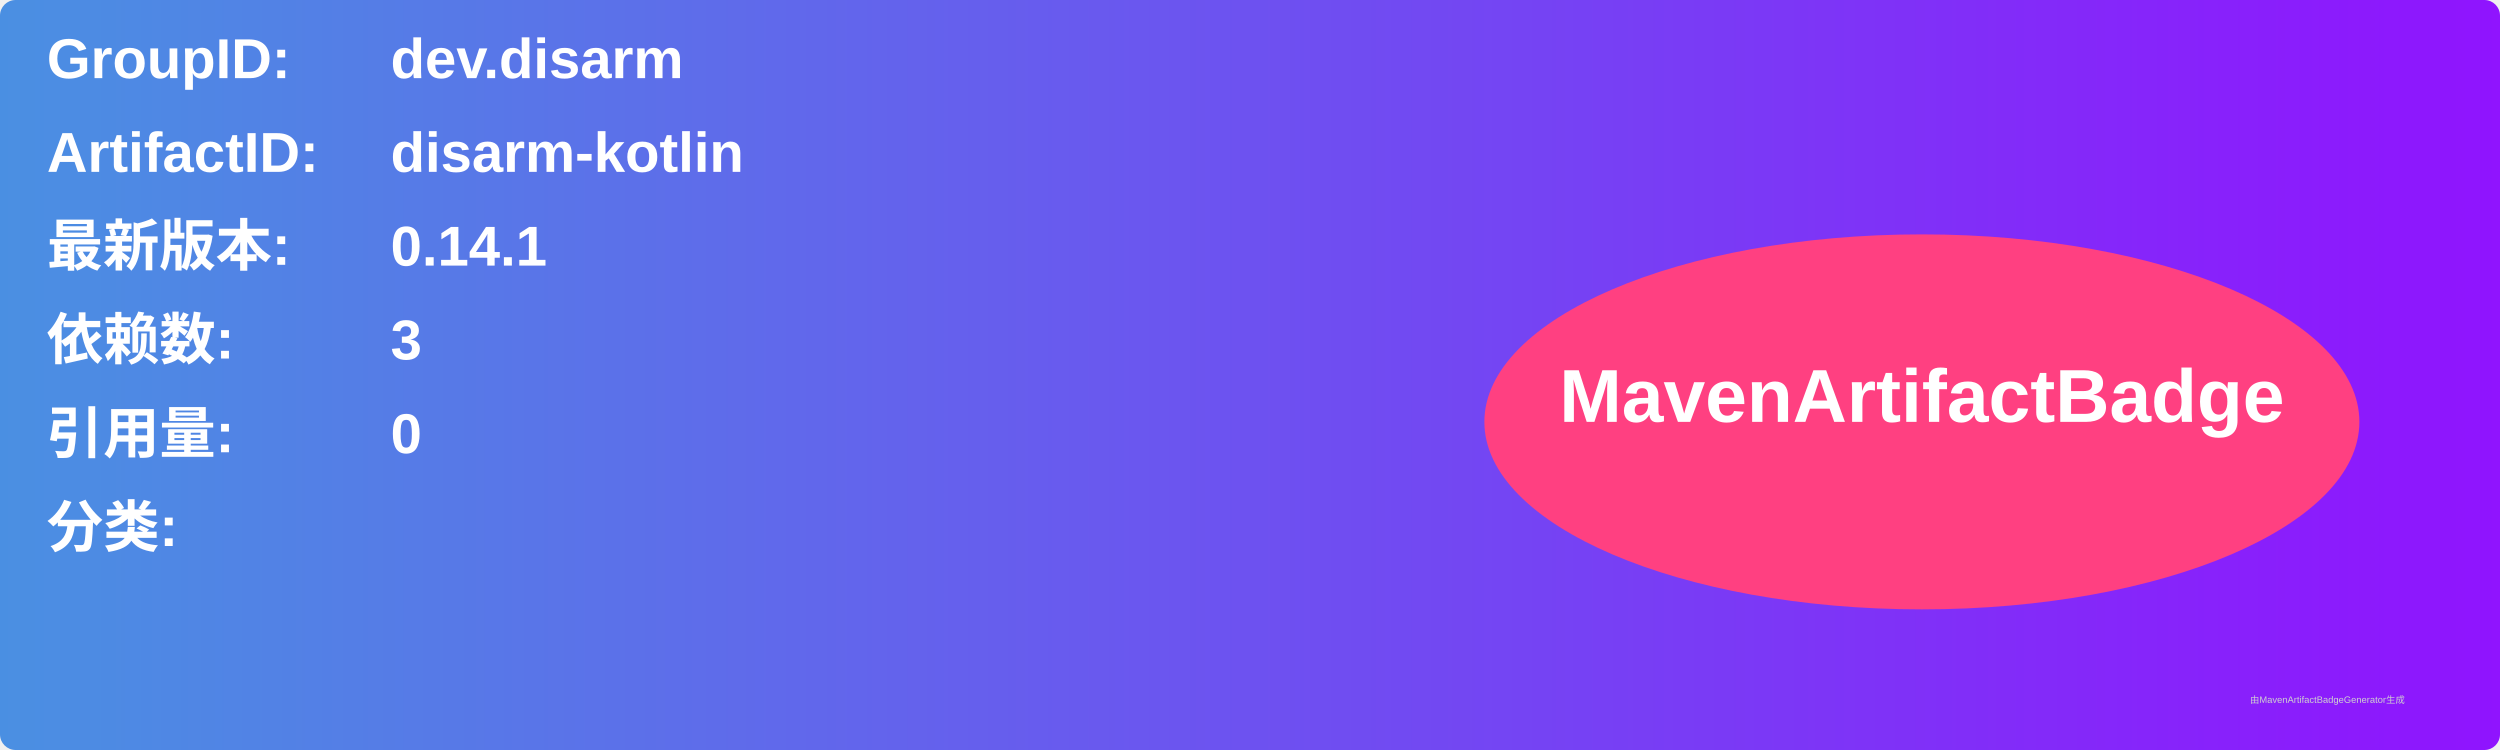
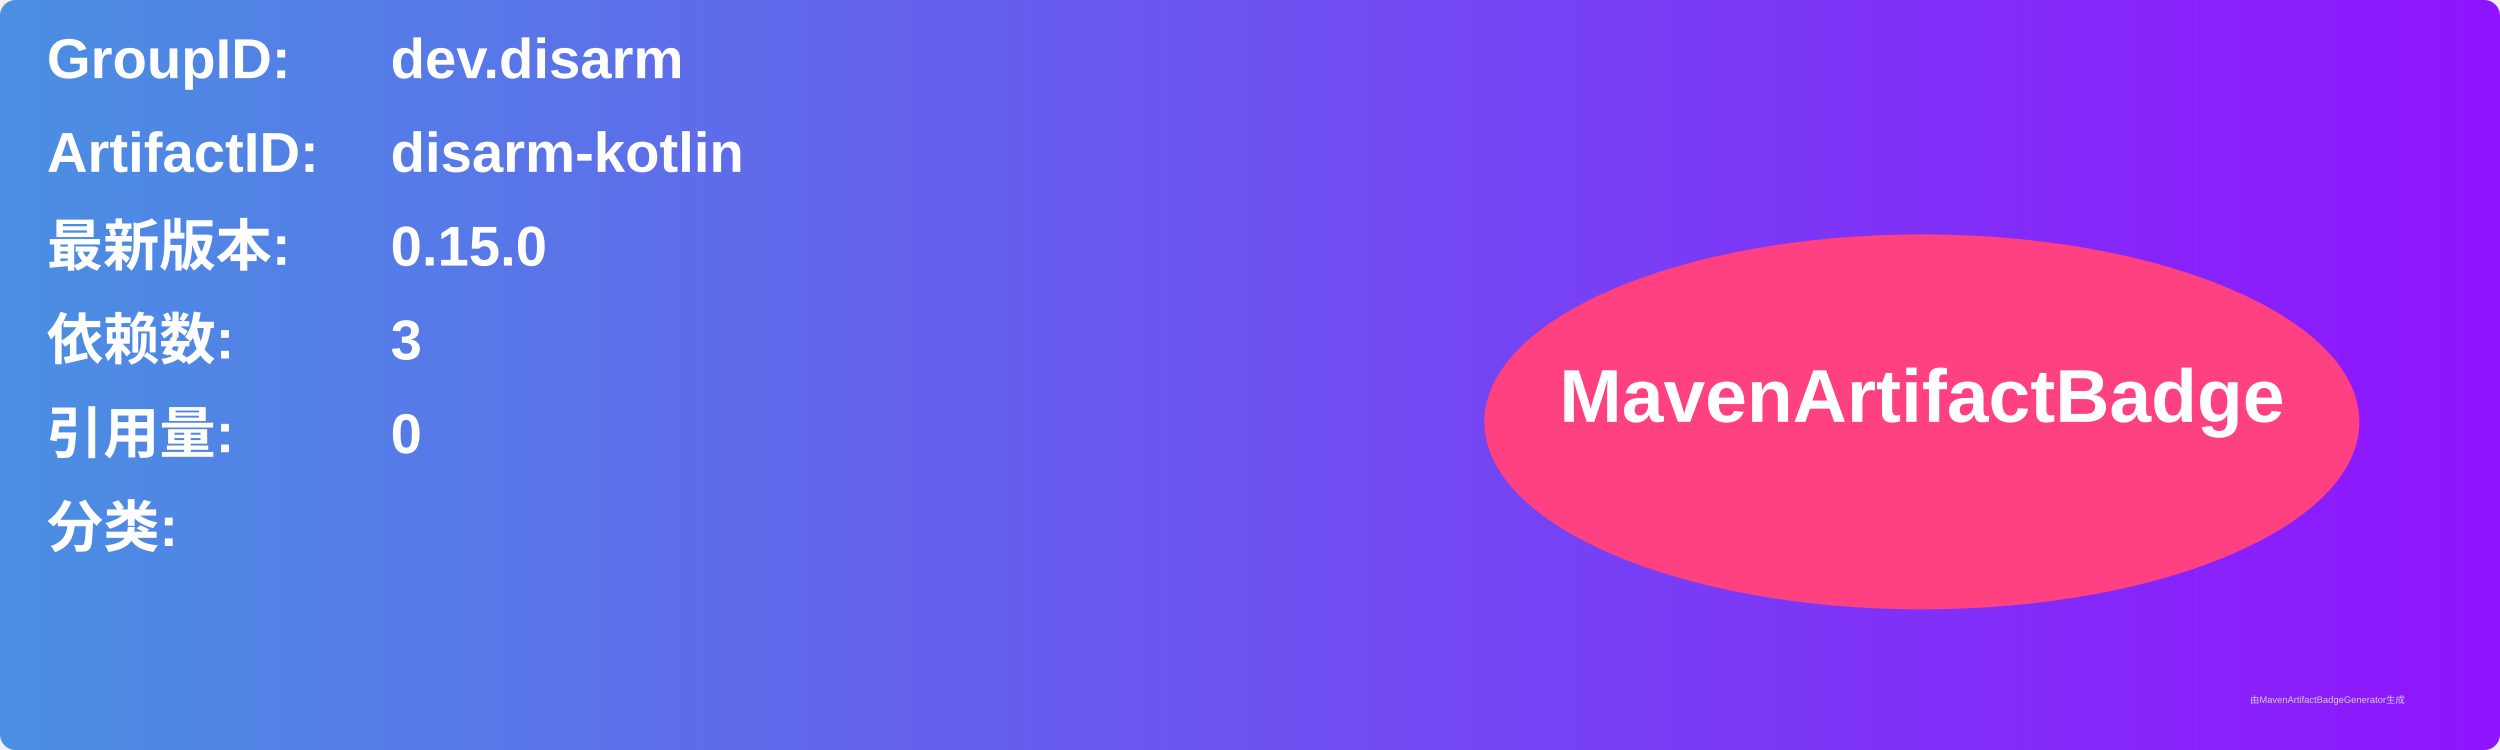
<svg xmlns="http://www.w3.org/2000/svg" width="800" height="240" viewBox="0 0 800 240">
  <linearGradient id="grad" x1="0%" y1="0%" x2="100%" y2="0%">
    <stop offset="0%" stop-color="#4a90e2" />
    <stop offset="100%" stop-color="#9013fe" />
  </linearGradient>
  <rect width="100%" height="100%" rx="5" ry="5" fill="url(#grad)" />
  <g transform="translate(15, 15)">
    <text x="0" y="10" font-family="Arial" font-size="18" fill="white" font-weight="bold" width="260">GroupID:</text>
    <text x="110" y="10" font-family="Arial" font-size="18" fill="white" font-weight="bold" width="460">dev.disarm</text>
    <text x="0" y="40" font-family="Arial" font-size="18" fill="white" font-weight="bold" width="260">ArtifactID:</text>
    <text x="110" y="40" font-family="Arial" font-size="18" fill="white" font-weight="bold" width="460">disarm-kotlin</text>
    <text x="0" y="70" font-family="Arial" font-size="18" fill="white" font-weight="bold">最新版本:</text>
    <text x="110" y="70" font-family="Arial" font-size="18" fill="white" font-weight="bold">
-       <tspan font-weight="bold">0.14.1</tspan>
+       <tspan font-weight="bold">0.15.0</tspan>
    </text>
    <text x="0" y="100" font-family="Arial" font-size="18" fill="white" font-weight="bold">依赖数: </text>
    <text x="110" y="100" font-family="Arial" font-size="18" fill="white">
      <tspan font-weight="bold">3</tspan>
    </text>
    <text x="0" y="130" font-family="Arial" font-size="18" fill="white" font-weight="bold">引用量: </text>
    <text x="110" y="130" font-family="Arial" font-size="18" fill="white">
      <tspan font-weight="bold">0</tspan>
    </text>
    <text x="0" y="160" font-family="Arial" font-size="18" fill="white" font-weight="bold">分类:</text>
    <text x="10" y="190" font-family="Arial" font-size="10" fill="white">
      <tspan font-weight="bold" />
    </text>
    <ellipse cx="600" cy="120" rx="140" ry="60" fill="#ff4081" />
    <text x="600" y="120" text-anchor="middle" font-family="Arial" font-size="24" fill="white" font-weight="bold">MavenArtifactBadge</text>
  </g>
  <text x="720" y="225" font-family="Arial" font-size="3" fill="#d0d0d0">由MavenArtifactBadgeGenerator生成</text>
</svg>
